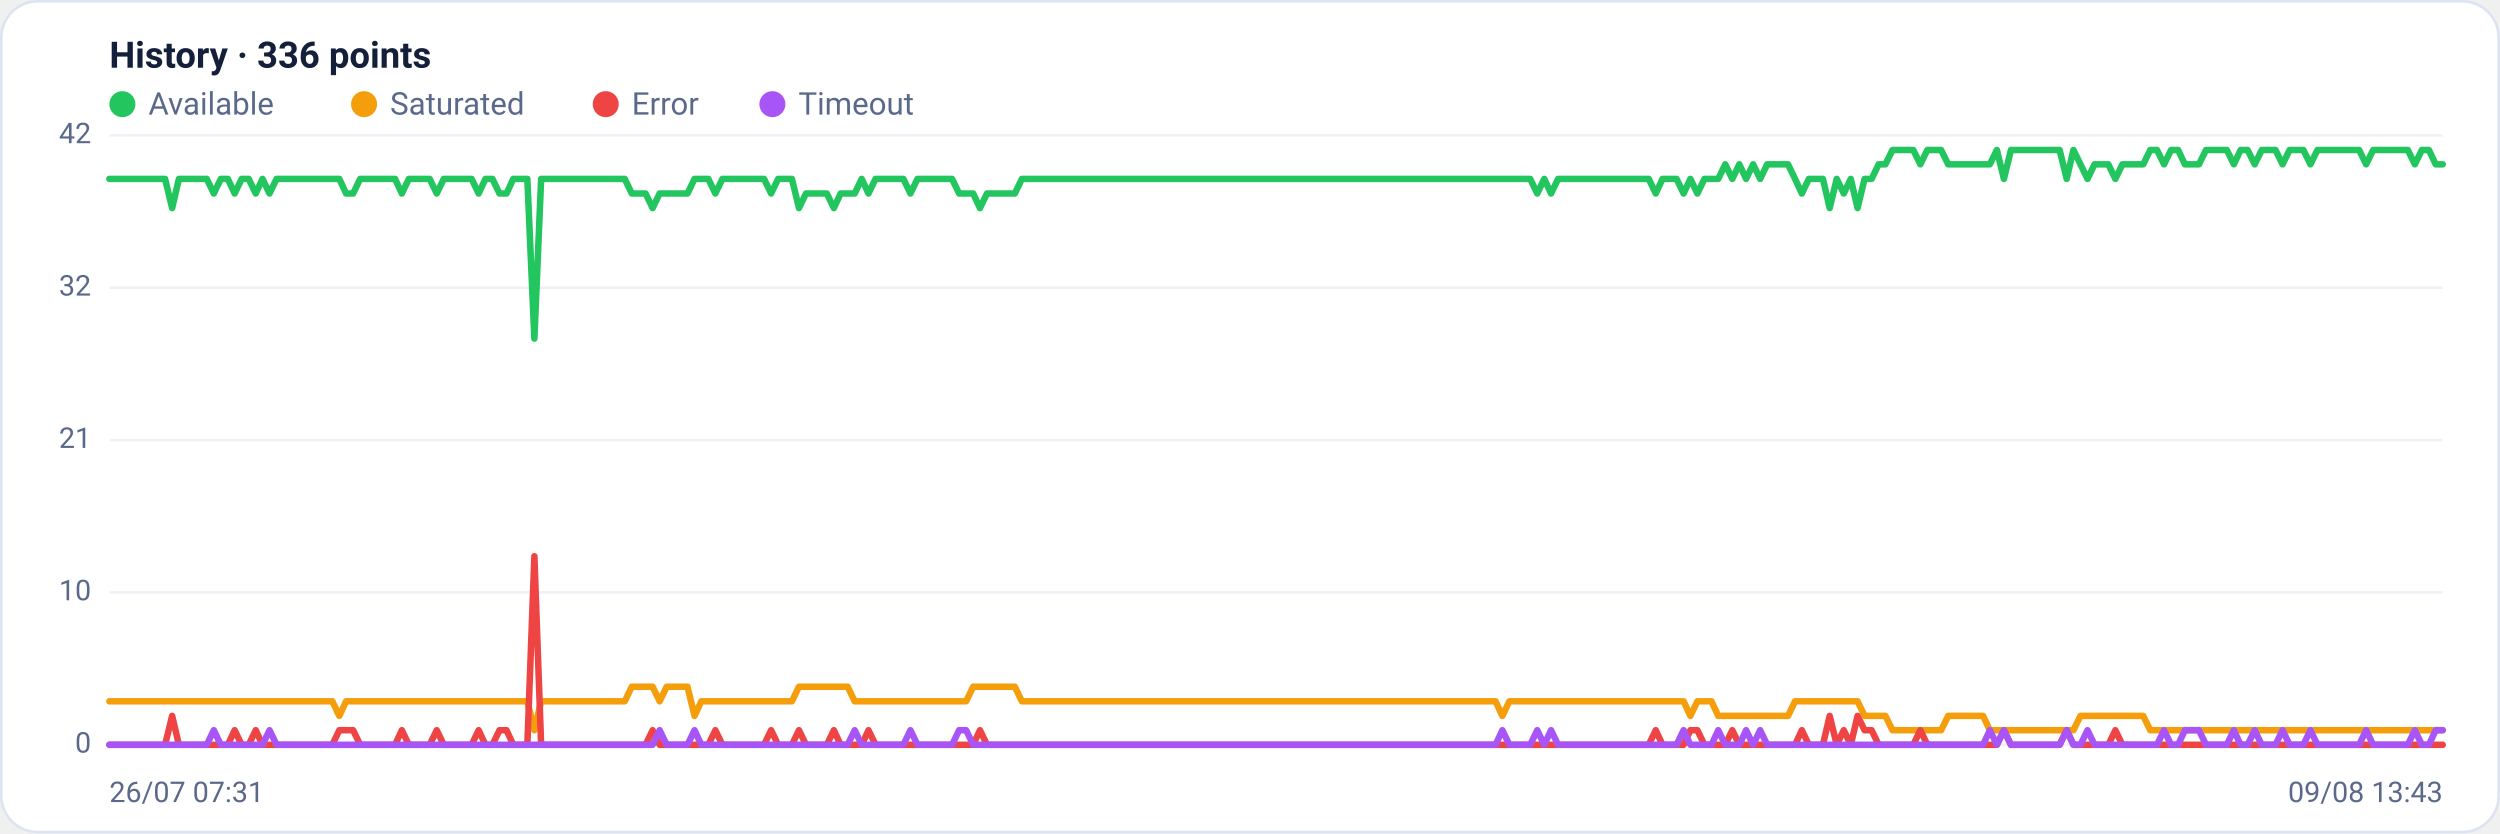
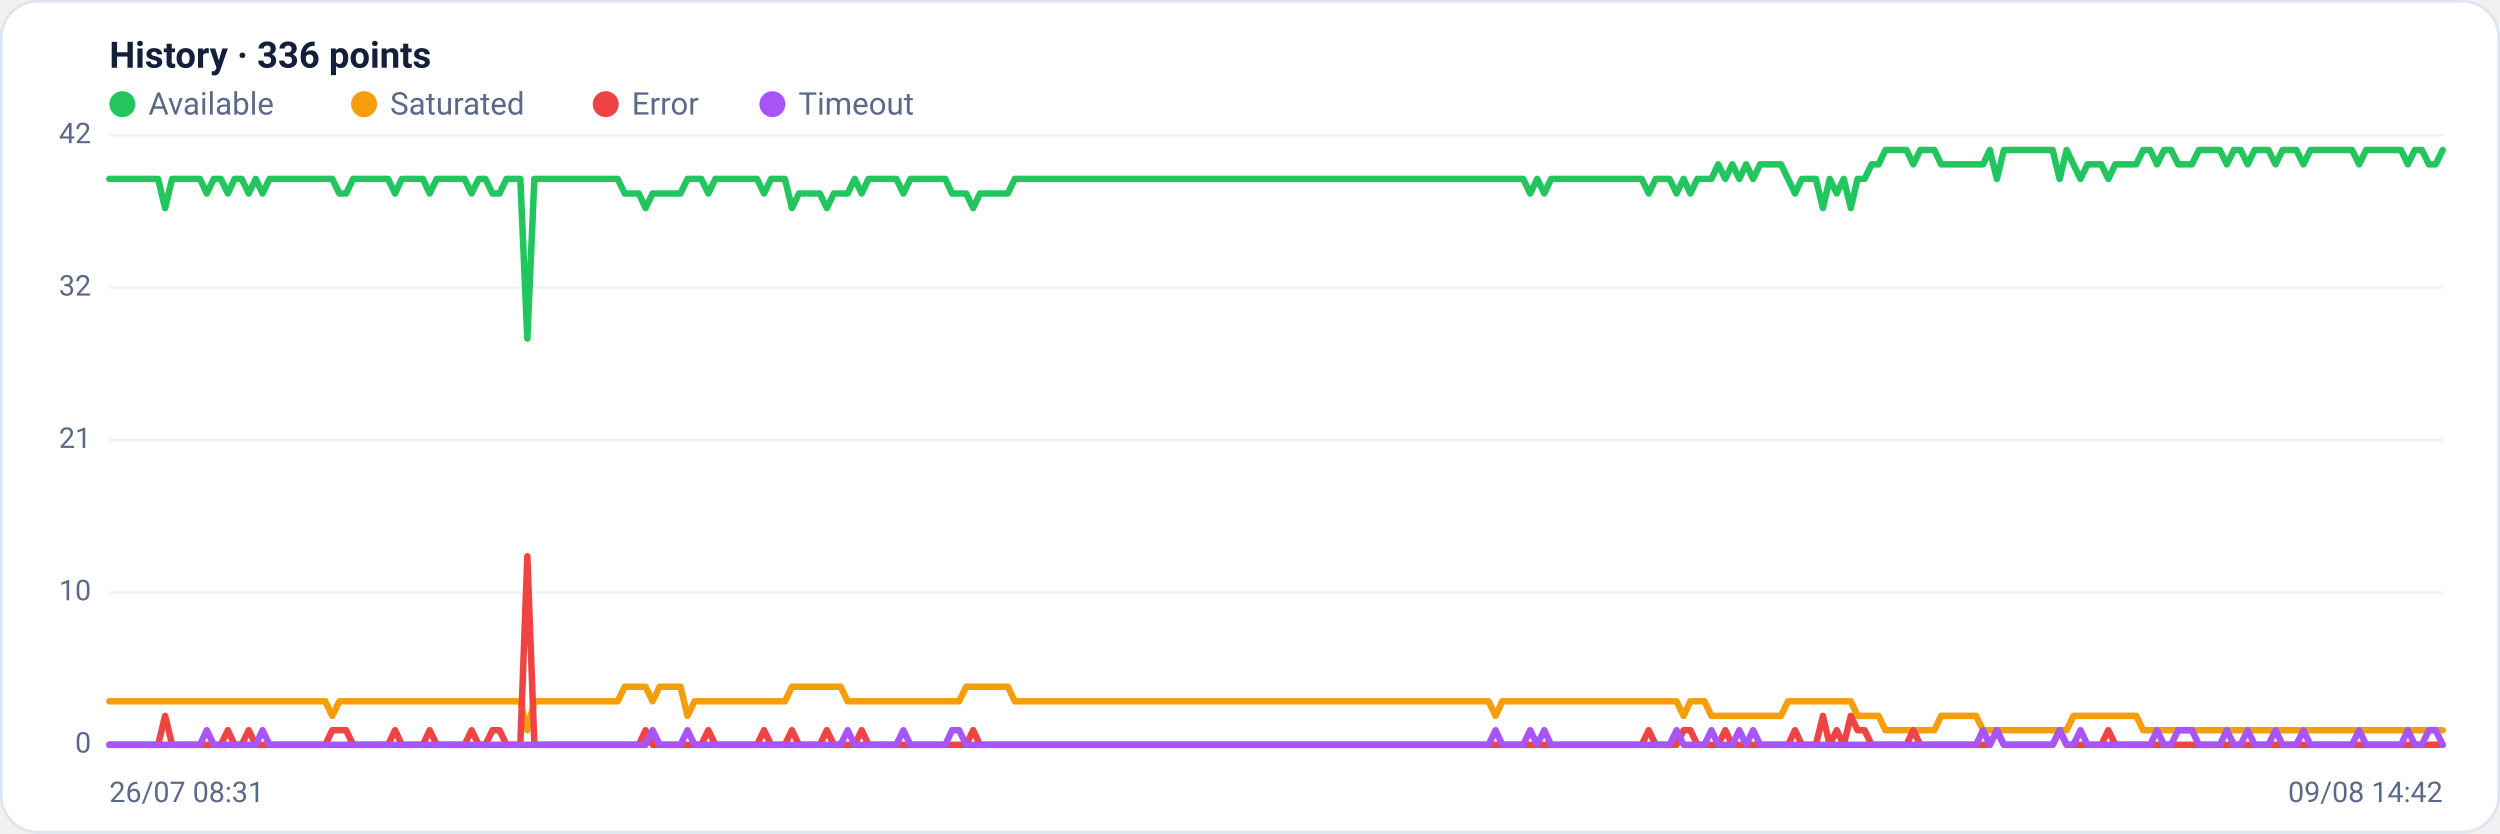
<svg xmlns="http://www.w3.org/2000/svg" viewBox="0 0 960 320" width="960" height="320" font-family="Segoe UI, system-ui, -apple-system, Roboto, Helvetica, Arial, sans-serif" role="img" aria-label="Availability history per region">
  <rect x="0.5" y="0.5" width="959" height="319" rx="14" fill="#ffffff" stroke="#dce3f1" />
  <text x="42" y="26" font-size="14" font-weight="600" fill="#14203a">History · 336 points</text>
  <circle cx="47" cy="40" r="5" fill="#22c55e" />
  <text x="57" y="44" font-size="12" fill="#5a688a">Available</text>
  <circle cx="139.8" cy="40" r="5" fill="#f59e0b" />
  <text x="149.8" y="44" font-size="12" fill="#5a688a">Saturated</text>
  <circle cx="232.6" cy="40" r="5" fill="#ef4444" />
  <text x="242.6" y="44" font-size="12" fill="#5a688a">Error</text>
  <circle cx="296.6" cy="40" r="5" fill="#a855f7" />
  <text x="306.6" y="44" font-size="12" fill="#5a688a">Timeout</text>
  <line x1="42" y1="286.0" x2="938" y2="286.0" stroke="#eef2f7" stroke-width="1" />
  <text x="35" y="289.0" text-anchor="end" font-size="11" fill="#5a688a">0</text>
  <line x1="42" y1="227.5" x2="938" y2="227.5" stroke="#eef2f7" stroke-width="1" />
  <text x="35" y="230.5" text-anchor="end" font-size="11" fill="#5a688a">10</text>
  <line x1="42" y1="169.0" x2="938" y2="169.0" stroke="#eef2f7" stroke-width="1" />
  <text x="35" y="172.0" text-anchor="end" font-size="11" fill="#5a688a">21</text>
  <line x1="42" y1="110.5" x2="938" y2="110.5" stroke="#eef2f7" stroke-width="1" />
  <text x="35" y="113.5" text-anchor="end" font-size="11" fill="#5a688a">32</text>
  <line x1="42" y1="52.0" x2="938" y2="52.0" stroke="#eef2f7" stroke-width="1" />
  <text x="35" y="55.0" text-anchor="end" font-size="11" fill="#5a688a">42</text>
-   <polyline fill="none" stroke="#22c55e" stroke-width="2.5" stroke-linejoin="round" stroke-linecap="round" points="42.0,68.7 44.7,68.7 47.3,68.7 50.0,68.7 52.7,68.7 55.4,68.7 58.0,68.7 60.7,68.7 63.4,68.7 66.1,79.9 68.7,68.7 71.4,68.7 74.1,68.7 76.8,68.7 79.4,68.7 82.1,74.3 84.8,68.7 87.5,68.7 90.1,74.3 92.8,68.7 95.5,68.7 98.2,74.3 100.8,68.7 103.5,74.3 106.2,68.7 108.9,68.7 111.5,68.7 114.2,68.7 116.9,68.7 119.6,68.7 122.2,68.7 124.9,68.7 127.6,68.7 130.3,68.7 132.9,74.3 135.6,74.3 138.3,68.7 141.0,68.7 143.6,68.7 146.3,68.7 149.0,68.7 151.7,68.7 154.3,74.3 157.0,68.7 159.7,68.7 162.4,68.7 165.0,68.7 167.7,74.3 170.4,68.7 173.1,68.7 175.7,68.7 178.4,68.7 181.1,68.7 183.8,74.3 186.4,68.7 189.1,68.7 191.8,74.3 194.5,74.3 197.1,68.7 199.8,68.7 202.5,68.7 205.2,130.0 207.8,68.7 210.5,68.7 213.2,68.7 215.9,68.7 218.5,68.7 221.2,68.7 223.9,68.7 226.5,68.7 229.2,68.7 231.9,68.7 234.6,68.7 237.2,68.7 239.9,68.7 242.6,74.3 245.3,74.3 247.9,74.3 250.6,79.9 253.3,74.3 256.0,74.3 258.6,74.3 261.3,74.3 264.0,74.3 266.7,68.7 269.3,68.7 272.0,68.7 274.7,74.3 277.4,68.7 280.0,68.7 282.7,68.7 285.4,68.7 288.1,68.7 290.7,68.7 293.4,68.7 296.1,74.3 298.8,68.7 301.4,68.7 304.1,68.7 306.8,79.9 309.5,74.3 312.1,74.3 314.8,74.3 317.5,74.3 320.2,79.9 322.8,74.3 325.5,74.3 328.2,74.3 330.9,68.7 333.5,74.3 336.2,68.7 338.9,68.7 341.6,68.7 344.2,68.7 346.9,68.7 349.6,74.3 352.3,68.7 354.9,68.7 357.6,68.7 360.3,68.7 363.0,68.7 365.6,68.7 368.3,74.3 371.0,74.3 373.7,74.3 376.3,79.9 379.0,74.3 381.7,74.3 384.4,74.3 387.0,74.3 389.7,74.3 392.4,68.7 395.1,68.7 397.7,68.7 400.4,68.7 403.1,68.7 405.7,68.7 408.4,68.7 411.1,68.7 413.8,68.7 416.4,68.7 419.1,68.7 421.8,68.7 424.5,68.7 427.1,68.7 429.8,68.7 432.5,68.7 435.2,68.7 437.8,68.7 440.5,68.7 443.2,68.7 445.9,68.7 448.5,68.7 451.2,68.7 453.9,68.7 456.6,68.7 459.2,68.7 461.9,68.7 464.6,68.7 467.3,68.7 469.9,68.7 472.6,68.7 475.3,68.7 478.0,68.7 480.6,68.7 483.3,68.7 486.0,68.7 488.7,68.7 491.3,68.7 494.0,68.7 496.7,68.7 499.4,68.7 502.0,68.7 504.7,68.7 507.4,68.7 510.1,68.7 512.7,68.7 515.4,68.7 518.1,68.7 520.8,68.7 523.4,68.7 526.1,68.7 528.8,68.7 531.5,68.7 534.1,68.7 536.8,68.7 539.5,68.7 542.2,68.7 544.8,68.7 547.5,68.7 550.2,68.7 552.9,68.7 555.5,68.7 558.2,68.7 560.9,68.7 563.6,68.7 566.2,68.7 568.9,68.7 571.6,68.7 574.3,68.7 576.9,68.7 579.6,68.7 582.3,68.7 584.9,68.7 587.6,68.7 590.3,74.3 593.0,68.7 595.6,74.3 598.3,68.7 601.0,68.7 603.7,68.7 606.3,68.7 609.0,68.7 611.7,68.7 614.4,68.7 617.0,68.7 619.7,68.7 622.4,68.7 625.1,68.7 627.7,68.7 630.4,68.7 633.1,68.7 635.8,74.3 638.4,68.7 641.1,68.7 643.8,68.7 646.5,74.3 649.1,68.7 651.8,74.3 654.5,68.7 657.2,68.7 659.8,68.7 662.5,63.1 665.2,68.7 667.9,63.1 670.5,68.7 673.2,63.1 675.9,68.7 678.6,63.1 681.2,63.1 683.9,63.1 686.6,63.1 689.3,68.7 691.9,74.3 694.6,68.7 697.3,68.7 700.0,68.7 702.6,79.9 705.3,68.7 708.0,74.3 710.7,68.7 713.3,79.9 716.0,68.7 718.7,68.7 721.4,63.1 724.0,63.1 726.7,57.6 729.4,57.6 732.1,57.6 734.7,57.6 737.4,63.1 740.1,57.6 742.8,57.6 745.4,57.6 748.1,63.1 750.8,63.1 753.5,63.1 756.1,63.1 758.8,63.1 761.5,63.1 764.1,63.1 766.8,57.6 769.5,68.7 772.2,57.6 774.8,57.6 777.5,57.6 780.2,57.6 782.9,57.6 785.5,57.6 788.2,57.6 790.9,57.6 793.6,68.7 796.2,57.6 798.9,63.1 801.6,68.7 804.3,63.1 806.9,63.1 809.6,63.1 812.3,68.7 815.0,63.1 817.6,63.1 820.3,63.1 823.0,63.1 825.7,57.6 828.3,57.6 831.0,63.1 833.7,57.6 836.4,57.6 839.0,63.1 841.7,63.1 844.4,63.1 847.1,57.6 849.7,57.6 852.4,57.6 855.1,57.6 857.8,63.1 860.4,57.6 863.1,57.6 865.8,63.1 868.5,57.6 871.1,57.6 873.8,57.6 876.5,63.1 879.2,57.6 881.8,57.6 884.5,57.6 887.2,63.1 889.9,57.6 892.5,57.6 895.2,57.6 897.9,57.6 900.6,57.6 903.2,57.6 905.9,57.6 908.6,63.1 911.3,57.6 913.9,57.6 916.6,57.6 919.3,57.6 922.0,57.6 924.6,57.6 927.3,63.1 930.0,57.6 932.7,57.6 935.3,63.1 938.0,63.1" />
-   <polyline fill="none" stroke="#f59e0b" stroke-width="2.5" stroke-linejoin="round" stroke-linecap="round" points="42.0,269.3 44.7,269.3 47.3,269.3 50.0,269.3 52.7,269.3 55.4,269.3 58.0,269.3 60.7,269.3 63.4,269.3 66.1,269.3 68.7,269.3 71.4,269.3 74.1,269.3 76.8,269.3 79.4,269.3 82.1,269.3 84.8,269.3 87.5,269.3 90.1,269.3 92.8,269.3 95.5,269.3 98.2,269.3 100.8,269.3 103.5,269.3 106.2,269.3 108.9,269.3 111.5,269.3 114.2,269.3 116.9,269.3 119.6,269.3 122.2,269.3 124.9,269.3 127.6,269.3 130.3,274.9 132.9,269.3 135.6,269.3 138.3,269.3 141.0,269.3 143.6,269.3 146.3,269.3 149.0,269.3 151.7,269.3 154.3,269.3 157.0,269.3 159.7,269.3 162.4,269.3 165.0,269.3 167.7,269.3 170.4,269.3 173.1,269.3 175.7,269.3 178.4,269.3 181.1,269.3 183.8,269.3 186.4,269.3 189.1,269.3 191.8,269.3 194.5,269.3 197.1,269.3 199.8,269.3 202.5,269.3 205.2,280.4 207.8,269.3 210.5,269.3 213.2,269.3 215.9,269.3 218.5,269.3 221.2,269.3 223.9,269.3 226.5,269.3 229.2,269.3 231.9,269.3 234.6,269.3 237.2,269.3 239.9,269.3 242.6,263.7 245.3,263.7 247.9,263.7 250.6,263.7 253.3,269.3 256.0,263.7 258.6,263.7 261.3,263.7 264.0,263.7 266.7,274.9 269.3,269.3 272.0,269.3 274.7,269.3 277.4,269.3 280.0,269.3 282.7,269.3 285.4,269.3 288.1,269.3 290.7,269.3 293.4,269.3 296.1,269.3 298.8,269.3 301.4,269.3 304.1,269.3 306.8,263.7 309.5,263.7 312.1,263.7 314.8,263.7 317.5,263.7 320.2,263.7 322.8,263.7 325.5,263.7 328.2,269.3 330.9,269.3 333.5,269.3 336.2,269.3 338.9,269.3 341.6,269.3 344.2,269.3 346.9,269.3 349.6,269.3 352.3,269.3 354.9,269.3 357.6,269.3 360.3,269.3 363.0,269.3 365.6,269.3 368.3,269.3 371.0,269.3 373.7,263.7 376.3,263.7 379.0,263.7 381.7,263.7 384.4,263.7 387.0,263.7 389.7,263.7 392.4,269.3 395.1,269.3 397.7,269.3 400.4,269.3 403.1,269.3 405.7,269.3 408.4,269.3 411.1,269.3 413.8,269.3 416.4,269.3 419.1,269.3 421.8,269.3 424.5,269.3 427.1,269.3 429.8,269.3 432.5,269.3 435.2,269.3 437.8,269.3 440.5,269.3 443.2,269.3 445.9,269.3 448.5,269.3 451.2,269.3 453.9,269.3 456.6,269.3 459.2,269.3 461.9,269.3 464.6,269.3 467.3,269.3 469.9,269.3 472.6,269.3 475.3,269.3 478.0,269.3 480.6,269.3 483.3,269.3 486.0,269.3 488.7,269.3 491.3,269.3 494.0,269.3 496.7,269.3 499.4,269.3 502.0,269.3 504.7,269.3 507.4,269.3 510.1,269.3 512.7,269.3 515.4,269.3 518.1,269.3 520.8,269.3 523.4,269.3 526.1,269.3 528.8,269.3 531.5,269.3 534.1,269.3 536.8,269.3 539.5,269.3 542.2,269.3 544.8,269.3 547.5,269.3 550.2,269.3 552.9,269.3 555.5,269.3 558.2,269.3 560.9,269.3 563.6,269.3 566.2,269.3 568.9,269.3 571.6,269.3 574.3,269.3 576.9,274.9 579.6,269.3 582.3,269.3 584.9,269.3 587.6,269.3 590.3,269.3 593.0,269.3 595.6,269.3 598.3,269.3 601.0,269.3 603.7,269.3 606.3,269.3 609.0,269.3 611.7,269.3 614.4,269.3 617.0,269.3 619.7,269.3 622.4,269.3 625.1,269.3 627.7,269.3 630.4,269.3 633.1,269.3 635.8,269.3 638.4,269.3 641.1,269.3 643.8,269.3 646.5,269.3 649.1,274.9 651.8,269.3 654.5,269.3 657.2,269.3 659.8,274.9 662.5,274.9 665.2,274.9 667.9,274.9 670.5,274.9 673.2,274.9 675.9,274.9 678.6,274.9 681.2,274.9 683.9,274.9 686.6,274.9 689.3,269.3 691.9,269.3 694.6,269.3 697.3,269.3 700.0,269.3 702.6,269.3 705.3,269.3 708.0,269.3 710.7,269.3 713.3,269.3 716.0,274.9 718.7,274.9 721.4,274.9 724.0,274.9 726.7,280.4 729.4,280.4 732.1,280.4 734.7,280.4 737.4,280.4 740.1,280.4 742.8,280.4 745.4,280.4 748.1,274.9 750.8,274.9 753.5,274.9 756.1,274.9 758.8,274.9 761.5,274.9 764.1,280.4 766.8,280.4 769.5,280.4 772.2,280.4 774.8,280.4 777.5,280.4 780.2,280.4 782.9,280.4 785.5,280.4 788.2,280.4 790.9,280.4 793.6,280.4 796.2,280.4 798.9,274.9 801.6,274.9 804.3,274.9 806.9,274.9 809.6,274.9 812.3,274.9 815.0,274.9 817.6,274.9 820.3,274.9 823.0,274.9 825.7,280.4 828.3,280.4 831.0,280.4 833.7,280.4 836.4,280.4 839.0,280.4 841.7,280.4 844.4,280.4 847.1,280.4 849.7,280.4 852.4,280.4 855.1,280.4 857.8,280.4 860.4,280.4 863.1,280.4 865.8,280.4 868.5,280.4 871.1,280.4 873.8,280.4 876.5,280.4 879.2,280.4 881.8,280.4 884.5,280.4 887.2,280.4 889.9,280.4 892.5,280.4 895.2,280.4 897.9,280.4 900.6,280.4 903.2,280.4 905.9,280.4 908.6,280.4 911.3,280.4 913.9,280.4 916.6,280.4 919.3,280.4 922.0,280.4 924.6,280.4 927.3,280.4 930.0,280.4 932.7,280.4 935.3,280.4 938.0,280.4" />
-   <polyline fill="none" stroke="#ef4444" stroke-width="2.5" stroke-linejoin="round" stroke-linecap="round" points="42.0,286.0 44.7,286.0 47.3,286.0 50.0,286.0 52.7,286.0 55.4,286.0 58.0,286.0 60.7,286.0 63.4,286.0 66.1,274.9 68.7,286.0 71.4,286.0 74.1,286.0 76.8,286.0 79.4,286.0 82.1,286.0 84.8,286.0 87.5,286.0 90.1,280.4 92.8,286.0 95.5,286.0 98.2,280.4 100.8,286.0 103.5,286.0 106.2,286.0 108.9,286.0 111.5,286.0 114.2,286.0 116.9,286.0 119.6,286.0 122.2,286.0 124.9,286.0 127.6,286.0 130.3,280.4 132.9,280.4 135.6,280.4 138.3,286.0 141.0,286.0 143.6,286.0 146.3,286.0 149.0,286.0 151.7,286.0 154.3,280.4 157.0,286.0 159.7,286.0 162.4,286.0 165.0,286.0 167.7,280.4 170.4,286.0 173.1,286.0 175.7,286.0 178.4,286.0 181.1,286.0 183.8,280.4 186.4,286.0 189.1,286.0 191.8,280.4 194.5,280.4 197.1,286.0 199.8,286.0 202.5,286.0 205.2,213.6 207.8,286.0 210.5,286.0 213.2,286.0 215.9,286.0 218.5,286.0 221.2,286.0 223.9,286.0 226.5,286.0 229.2,286.0 231.9,286.0 234.6,286.0 237.2,286.0 239.9,286.0 242.6,286.0 245.3,286.0 247.9,286.0 250.6,280.4 253.3,286.0 256.0,286.0 258.6,286.0 261.3,286.0 264.0,286.0 266.7,286.0 269.3,286.0 272.0,286.0 274.7,280.4 277.4,286.0 280.0,286.0 282.7,286.0 285.4,286.0 288.1,286.0 290.7,286.0 293.4,286.0 296.1,280.4 298.8,286.0 301.4,286.0 304.1,286.0 306.8,280.4 309.5,286.0 312.1,286.0 314.8,286.0 317.5,286.0 320.2,280.4 322.8,286.0 325.5,286.0 328.2,286.0 330.9,286.0 333.5,280.4 336.2,286.0 338.9,286.0 341.6,286.0 344.2,286.0 346.9,286.0 349.6,286.0 352.3,286.0 354.9,286.0 357.6,286.0 360.3,286.0 363.0,286.0 365.6,286.0 368.3,286.0 371.0,286.0 373.7,286.0 376.3,280.4 379.0,286.0 381.7,286.0 384.4,286.0 387.0,286.0 389.7,286.0 392.4,286.0 395.1,286.0 397.7,286.0 400.4,286.0 403.1,286.0 405.7,286.0 408.4,286.0 411.1,286.0 413.8,286.0 416.4,286.0 419.1,286.0 421.8,286.0 424.5,286.0 427.1,286.0 429.8,286.0 432.5,286.0 435.2,286.0 437.8,286.0 440.5,286.0 443.2,286.0 445.9,286.0 448.5,286.0 451.2,286.0 453.9,286.0 456.6,286.0 459.2,286.0 461.9,286.0 464.6,286.0 467.3,286.0 469.9,286.0 472.6,286.0 475.3,286.0 478.0,286.0 480.6,286.0 483.3,286.0 486.0,286.0 488.7,286.0 491.3,286.0 494.0,286.0 496.7,286.0 499.4,286.0 502.0,286.0 504.7,286.0 507.4,286.0 510.1,286.0 512.7,286.0 515.4,286.0 518.1,286.0 520.8,286.0 523.4,286.0 526.1,286.0 528.8,286.0 531.5,286.0 534.1,286.0 536.8,286.0 539.5,286.0 542.2,286.0 544.8,286.0 547.5,286.0 550.2,286.0 552.9,286.0 555.5,286.0 558.2,286.0 560.9,286.0 563.6,286.0 566.2,286.0 568.9,286.0 571.6,286.0 574.3,286.0 576.9,286.0 579.6,286.0 582.3,286.0 584.9,286.0 587.6,286.0 590.3,286.0 593.0,286.0 595.6,286.0 598.3,286.0 601.0,286.0 603.7,286.0 606.3,286.0 609.0,286.0 611.7,286.0 614.4,286.0 617.0,286.0 619.7,286.0 622.4,286.0 625.1,286.0 627.7,286.0 630.4,286.0 633.1,286.0 635.8,280.4 638.4,286.0 641.1,286.0 643.8,286.0 646.5,286.0 649.1,280.4 651.8,280.4 654.5,286.0 657.2,286.0 659.8,286.0 662.5,286.0 665.2,280.4 667.9,286.0 670.5,286.0 673.2,286.0 675.9,286.0 678.6,286.0 681.2,286.0 683.9,286.0 686.6,286.0 689.3,286.0 691.9,280.4 694.6,286.0 697.3,286.0 700.0,286.0 702.6,274.9 705.3,286.0 708.0,280.4 710.7,286.0 713.3,274.9 716.0,280.4 718.7,280.4 721.4,286.0 724.0,286.0 726.7,286.0 729.4,286.0 732.1,286.0 734.7,286.0 737.4,280.4 740.1,286.0 742.8,286.0 745.4,286.0 748.1,286.0 750.8,286.0 753.5,286.0 756.1,286.0 758.8,286.0 761.5,286.0 764.1,286.0 766.8,286.0 769.5,280.4 772.2,286.0 774.8,286.0 777.5,286.0 780.2,286.0 782.9,286.0 785.5,286.0 788.2,286.0 790.9,286.0 793.6,280.4 796.2,286.0 798.9,286.0 801.6,286.0 804.3,286.0 806.9,286.0 809.6,286.0 812.3,280.4 815.0,286.0 817.6,286.0 820.3,286.0 823.0,286.0 825.7,286.0 828.3,286.0 831.0,286.0 833.7,286.0 836.4,286.0 839.0,286.0 841.7,286.0 844.4,286.0 847.1,286.0 849.7,286.0 852.4,286.0 855.1,286.0 857.8,286.0 860.4,286.0 863.1,286.0 865.8,286.0 868.5,286.0 871.1,286.0 873.8,286.0 876.5,286.0 879.2,286.0 881.8,286.0 884.5,286.0 887.2,286.0 889.9,286.0 892.5,286.0 895.2,286.0 897.9,286.0 900.6,286.0 903.2,286.0 905.9,286.0 908.6,286.0 911.3,286.0 913.9,286.0 916.6,286.0 919.3,286.0 922.0,286.0 924.6,286.0 927.3,286.0 930.0,286.0 932.7,286.0 935.3,286.0 938.0,286.0" />
-   <polyline fill="none" stroke="#a855f7" stroke-width="2.5" stroke-linejoin="round" stroke-linecap="round" points="42.0,286.0 44.7,286.0 47.3,286.0 50.0,286.0 52.7,286.0 55.4,286.0 58.0,286.0 60.7,286.0 63.4,286.0 66.1,286.0 68.7,286.0 71.4,286.0 74.1,286.0 76.8,286.0 79.4,286.0 82.1,280.4 84.8,286.0 87.5,286.0 90.1,286.0 92.8,286.0 95.5,286.0 98.2,286.0 100.8,286.0 103.5,280.4 106.2,286.0 108.9,286.0 111.5,286.0 114.2,286.0 116.9,286.0 119.6,286.0 122.2,286.0 124.9,286.0 127.6,286.0 130.3,286.0 132.9,286.0 135.6,286.0 138.3,286.0 141.0,286.0 143.6,286.0 146.3,286.0 149.0,286.0 151.7,286.0 154.3,286.0 157.0,286.0 159.7,286.0 162.4,286.0 165.0,286.0 167.7,286.0 170.4,286.0 173.1,286.0 175.7,286.0 178.4,286.0 181.1,286.0 183.8,286.0 186.4,286.0 189.1,286.0 191.8,286.0 194.5,286.0 197.1,286.0 199.8,286.0 202.5,286.0 205.2,286.0 207.8,286.0 210.5,286.0 213.2,286.0 215.9,286.0 218.5,286.0 221.2,286.0 223.9,286.0 226.5,286.0 229.2,286.0 231.9,286.0 234.6,286.0 237.2,286.0 239.9,286.0 242.6,286.0 245.3,286.0 247.9,286.0 250.6,286.0 253.3,280.4 256.0,286.0 258.6,286.0 261.3,286.0 264.0,286.0 266.7,280.4 269.3,286.0 272.0,286.0 274.7,286.0 277.4,286.0 280.0,286.0 282.7,286.0 285.4,286.0 288.1,286.0 290.7,286.0 293.4,286.0 296.1,286.0 298.8,286.0 301.4,286.0 304.1,286.0 306.8,286.0 309.5,286.0 312.1,286.0 314.8,286.0 317.5,286.0 320.2,286.0 322.8,286.0 325.5,286.0 328.2,280.4 330.9,286.0 333.5,286.0 336.2,286.0 338.9,286.0 341.6,286.0 344.2,286.0 346.9,286.0 349.6,280.4 352.3,286.0 354.9,286.0 357.6,286.0 360.3,286.0 363.0,286.0 365.6,286.0 368.3,280.4 371.0,280.4 373.7,286.0 376.3,286.0 379.0,286.0 381.7,286.0 384.4,286.0 387.0,286.0 389.7,286.0 392.4,286.0 395.1,286.0 397.7,286.0 400.4,286.0 403.1,286.0 405.7,286.0 408.4,286.0 411.1,286.0 413.8,286.0 416.4,286.0 419.1,286.0 421.8,286.0 424.5,286.0 427.1,286.0 429.8,286.0 432.5,286.0 435.2,286.0 437.8,286.0 440.5,286.0 443.2,286.0 445.9,286.0 448.5,286.0 451.2,286.0 453.9,286.0 456.6,286.0 459.2,286.0 461.9,286.0 464.6,286.0 467.3,286.0 469.9,286.0 472.6,286.0 475.3,286.0 478.0,286.0 480.6,286.0 483.3,286.0 486.0,286.0 488.7,286.0 491.3,286.0 494.0,286.0 496.7,286.0 499.4,286.0 502.0,286.0 504.7,286.0 507.4,286.0 510.1,286.0 512.7,286.0 515.4,286.0 518.1,286.0 520.8,286.0 523.4,286.0 526.1,286.0 528.8,286.0 531.5,286.0 534.1,286.0 536.8,286.0 539.5,286.0 542.2,286.0 544.8,286.0 547.5,286.0 550.2,286.0 552.9,286.0 555.5,286.0 558.2,286.0 560.9,286.0 563.6,286.0 566.2,286.0 568.9,286.0 571.6,286.0 574.3,286.0 576.9,280.4 579.6,286.0 582.3,286.0 584.9,286.0 587.6,286.0 590.3,280.4 593.0,286.0 595.6,280.4 598.3,286.0 601.0,286.0 603.7,286.0 606.3,286.0 609.0,286.0 611.7,286.0 614.4,286.0 617.0,286.0 619.7,286.0 622.4,286.0 625.1,286.0 627.7,286.0 630.4,286.0 633.1,286.0 635.8,286.0 638.4,286.0 641.1,286.0 643.8,286.0 646.5,280.4 649.1,286.0 651.8,286.0 654.5,286.0 657.2,286.0 659.8,280.4 662.5,286.0 665.2,286.0 667.9,286.0 670.5,280.4 673.2,286.0 675.9,280.4 678.6,286.0 681.2,286.0 683.9,286.0 686.6,286.0 689.3,286.0 691.9,286.0 694.6,286.0 697.3,286.0 700.0,286.0 702.6,286.0 705.3,286.0 708.0,286.0 710.7,286.0 713.3,286.0 716.0,286.0 718.7,286.0 721.4,286.0 724.0,286.0 726.7,286.0 729.4,286.0 732.1,286.0 734.7,286.0 737.4,286.0 740.1,286.0 742.8,286.0 745.4,286.0 748.1,286.0 750.8,286.0 753.5,286.0 756.1,286.0 758.8,286.0 761.5,286.0 764.1,280.4 766.8,286.0 769.5,280.4 772.2,286.0 774.8,286.0 777.5,286.0 780.2,286.0 782.9,286.0 785.5,286.0 788.2,286.0 790.9,286.0 793.6,280.4 796.2,286.0 798.9,286.0 801.6,280.4 804.3,286.0 806.9,286.0 809.6,286.0 812.3,286.0 815.0,286.0 817.6,286.0 820.3,286.0 823.0,286.0 825.7,286.0 828.3,286.0 831.0,280.4 833.7,286.0 836.4,286.0 839.0,280.4 841.7,280.4 844.4,280.4 847.1,286.0 849.7,286.0 852.4,286.0 855.1,286.0 857.8,280.4 860.4,286.0 863.1,286.0 865.8,280.4 868.5,286.0 871.1,286.0 873.8,286.0 876.5,280.4 879.2,286.0 881.8,286.0 884.5,286.0 887.2,280.4 889.9,286.0 892.5,286.0 895.2,286.0 897.9,286.0 900.6,286.0 903.2,286.0 905.9,286.0 908.6,280.4 911.3,286.0 913.9,286.0 916.6,286.0 919.3,286.0 922.0,286.0 924.6,286.0 927.3,280.4 930.0,286.0 932.7,286.0 935.3,280.4 938.0,280.4" />
-   <text x="42" y="308" font-size="11" fill="#5a688a">26/07 07:31</text>
-   <text x="938" y="308" text-anchor="end" font-size="11" fill="#5a688a">09/08 13:43</text>
+   <polyline fill="none" stroke="#22c55e" stroke-width="2.5" stroke-linejoin="round" stroke-linecap="round" points="42.0,68.7 44.7,68.7 47.3,68.7 50.0,68.7 52.7,68.7 55.4,68.7 58.0,68.7 60.7,68.7 63.4,79.9 66.1,68.7 68.7,68.7 71.4,68.7 74.1,68.7 76.8,68.7 79.4,74.3 82.1,68.7 84.8,68.7 87.5,74.3 90.1,68.7 92.8,68.7 95.5,74.3 98.2,68.7 100.8,74.3 103.5,68.7 106.2,68.7 108.9,68.7 111.5,68.7 114.2,68.7 116.9,68.7 119.6,68.7 122.2,68.7 124.9,68.7 127.6,68.7 130.3,74.3 132.9,74.3 135.6,68.7 138.3,68.7 141.0,68.7 143.6,68.7 146.3,68.7 149.0,68.7 151.7,74.3 154.3,68.7 157.0,68.7 159.7,68.7 162.4,68.7 165.0,74.3 167.7,68.7 170.4,68.7 173.1,68.7 175.7,68.7 178.4,68.7 181.1,74.3 183.8,68.7 186.4,68.7 189.1,74.3 191.8,74.3 194.5,68.7 197.1,68.7 199.8,68.7 202.5,130.0 205.2,68.7 207.8,68.7 210.5,68.7 213.2,68.7 215.9,68.7 218.5,68.7 221.2,68.7 223.9,68.7 226.5,68.7 229.2,68.7 231.9,68.7 234.6,68.7 237.2,68.7 239.9,74.3 242.6,74.3 245.3,74.3 247.9,79.9 250.6,74.3 253.3,74.3 256.0,74.3 258.6,74.3 261.3,74.3 264.0,68.7 266.7,68.7 269.3,68.7 272.0,74.3 274.7,68.7 277.4,68.7 280.0,68.7 282.7,68.7 285.4,68.7 288.1,68.7 290.7,68.7 293.4,74.3 296.1,68.7 298.8,68.7 301.4,68.7 304.1,79.9 306.8,74.3 309.5,74.3 312.1,74.3 314.8,74.3 317.5,79.9 320.2,74.3 322.8,74.3 325.5,74.3 328.2,68.7 330.9,74.3 333.5,68.7 336.2,68.7 338.9,68.7 341.6,68.7 344.2,68.7 346.9,74.3 349.6,68.7 352.3,68.7 354.9,68.7 357.6,68.7 360.3,68.7 363.0,68.7 365.6,74.3 368.3,74.3 371.0,74.3 373.7,79.9 376.3,74.3 379.0,74.3 381.7,74.3 384.4,74.3 387.0,74.3 389.7,68.7 392.4,68.7 395.1,68.7 397.7,68.7 400.4,68.7 403.1,68.7 405.7,68.7 408.4,68.7 411.1,68.7 413.8,68.7 416.4,68.7 419.1,68.7 421.8,68.7 424.5,68.7 427.1,68.7 429.8,68.7 432.5,68.7 435.2,68.7 437.8,68.7 440.5,68.7 443.2,68.7 445.9,68.7 448.5,68.7 451.2,68.7 453.9,68.7 456.6,68.7 459.2,68.7 461.9,68.7 464.6,68.7 467.3,68.7 469.9,68.7 472.6,68.7 475.3,68.7 478.0,68.7 480.6,68.7 483.3,68.7 486.0,68.7 488.7,68.7 491.3,68.7 494.0,68.7 496.7,68.7 499.4,68.7 502.0,68.7 504.7,68.7 507.4,68.7 510.1,68.7 512.7,68.7 515.4,68.7 518.1,68.7 520.8,68.7 523.4,68.7 526.1,68.7 528.8,68.7 531.5,68.7 534.1,68.7 536.8,68.7 539.5,68.7 542.2,68.7 544.8,68.7 547.5,68.7 550.2,68.7 552.9,68.7 555.5,68.7 558.2,68.7 560.9,68.7 563.6,68.7 566.2,68.7 568.9,68.7 571.6,68.7 574.3,68.7 576.9,68.7 579.6,68.7 582.3,68.7 584.9,68.7 587.6,74.3 590.3,68.7 593.0,74.3 595.6,68.7 598.3,68.7 601.0,68.7 603.7,68.7 606.3,68.7 609.0,68.7 611.7,68.7 614.4,68.7 617.0,68.7 619.7,68.7 622.4,68.7 625.1,68.7 627.7,68.7 630.4,68.7 633.1,74.3 635.8,68.7 638.4,68.7 641.1,68.7 643.8,74.3 646.5,68.7 649.1,74.3 651.8,68.7 654.5,68.7 657.2,68.7 659.8,63.1 662.5,68.7 665.2,63.1 667.9,68.7 670.5,63.1 673.2,68.7 675.9,63.1 678.6,63.1 681.2,63.1 683.9,63.1 686.6,68.7 689.3,74.3 691.9,68.7 694.6,68.7 697.3,68.7 700.0,79.9 702.6,68.7 705.3,74.3 708.0,68.7 710.7,79.9 713.3,68.7 716.0,68.7 718.7,63.1 721.4,63.1 724.0,57.6 726.7,57.6 729.4,57.6 732.1,57.6 734.7,63.1 737.4,57.6 740.1,57.6 742.8,57.6 745.4,63.1 748.1,63.1 750.8,63.1 753.5,63.1 756.1,63.1 758.8,63.1 761.5,63.1 764.1,57.6 766.8,68.7 769.5,57.6 772.2,57.6 774.8,57.6 777.5,57.6 780.2,57.6 782.9,57.6 785.5,57.6 788.2,57.6 790.9,68.7 793.6,57.6 796.2,63.1 798.9,68.7 801.6,63.1 804.3,63.1 806.9,63.1 809.6,68.7 812.3,63.1 815.0,63.1 817.6,63.1 820.3,63.1 823.0,57.6 825.7,57.6 828.3,63.1 831.0,57.6 833.7,57.6 836.4,63.1 839.0,63.1 841.7,63.1 844.4,57.6 847.1,57.6 849.7,57.6 852.4,57.6 855.1,63.1 857.8,57.6 860.4,57.6 863.1,63.1 865.8,57.6 868.5,57.6 871.1,57.6 873.8,63.1 876.5,57.6 879.2,57.6 881.8,57.6 884.5,63.1 887.2,57.6 889.9,57.6 892.5,57.6 895.2,57.6 897.9,57.6 900.6,57.6 903.2,57.6 905.9,63.1 908.6,57.6 911.3,57.6 913.9,57.6 916.6,57.6 919.3,57.6 922.0,57.6 924.6,63.1 927.3,57.6 930.0,57.6 932.7,63.1 935.3,63.1 938.0,57.6" />
+   <polyline fill="none" stroke="#f59e0b" stroke-width="2.5" stroke-linejoin="round" stroke-linecap="round" points="42.0,269.3 44.7,269.3 47.3,269.3 50.0,269.3 52.7,269.3 55.4,269.3 58.0,269.3 60.7,269.3 63.4,269.3 66.1,269.3 68.7,269.3 71.4,269.3 74.1,269.3 76.8,269.3 79.4,269.3 82.1,269.3 84.8,269.3 87.5,269.3 90.1,269.3 92.8,269.3 95.5,269.3 98.2,269.3 100.8,269.3 103.5,269.3 106.2,269.3 108.9,269.3 111.5,269.3 114.2,269.3 116.9,269.3 119.6,269.3 122.2,269.3 124.9,269.3 127.6,274.9 130.3,269.3 132.9,269.3 135.6,269.3 138.3,269.3 141.0,269.3 143.6,269.3 146.3,269.3 149.0,269.3 151.7,269.3 154.3,269.3 157.0,269.3 159.7,269.3 162.4,269.3 165.0,269.3 167.7,269.3 170.4,269.3 173.1,269.3 175.7,269.3 178.4,269.3 181.1,269.3 183.8,269.3 186.4,269.3 189.1,269.3 191.8,269.3 194.5,269.3 197.1,269.3 199.8,269.3 202.5,280.4 205.2,269.3 207.8,269.3 210.5,269.3 213.2,269.3 215.9,269.3 218.5,269.3 221.2,269.3 223.9,269.3 226.5,269.3 229.2,269.3 231.9,269.3 234.6,269.3 237.2,269.3 239.9,263.7 242.6,263.7 245.3,263.7 247.9,263.7 250.6,269.3 253.3,263.7 256.0,263.7 258.6,263.7 261.3,263.7 264.0,274.9 266.7,269.3 269.3,269.3 272.0,269.3 274.7,269.3 277.4,269.3 280.0,269.3 282.7,269.3 285.4,269.3 288.1,269.3 290.7,269.3 293.4,269.3 296.1,269.3 298.8,269.3 301.4,269.3 304.1,263.7 306.8,263.7 309.5,263.7 312.1,263.7 314.8,263.7 317.5,263.7 320.2,263.7 322.8,263.7 325.5,269.3 328.2,269.3 330.9,269.3 333.5,269.3 336.2,269.3 338.9,269.3 341.6,269.3 344.2,269.3 346.9,269.3 349.6,269.3 352.3,269.3 354.9,269.3 357.6,269.3 360.3,269.3 363.0,269.3 365.6,269.3 368.3,269.3 371.0,263.7 373.7,263.7 376.3,263.7 379.0,263.7 381.7,263.7 384.4,263.7 387.0,263.7 389.7,269.3 392.4,269.3 395.1,269.3 397.7,269.3 400.4,269.3 403.1,269.3 405.7,269.3 408.4,269.3 411.1,269.3 413.8,269.3 416.4,269.3 419.1,269.3 421.8,269.3 424.5,269.3 427.1,269.3 429.8,269.3 432.5,269.3 435.2,269.3 437.8,269.3 440.5,269.3 443.2,269.3 445.9,269.3 448.5,269.3 451.2,269.3 453.9,269.3 456.6,269.3 459.2,269.3 461.9,269.3 464.6,269.3 467.3,269.3 469.9,269.3 472.6,269.3 475.3,269.3 478.0,269.3 480.6,269.3 483.3,269.3 486.0,269.3 488.7,269.3 491.3,269.3 494.0,269.3 496.7,269.3 499.4,269.3 502.0,269.3 504.7,269.3 507.4,269.3 510.1,269.3 512.7,269.3 515.4,269.3 518.1,269.3 520.8,269.3 523.4,269.3 526.1,269.3 528.8,269.3 531.5,269.3 534.1,269.3 536.8,269.3 539.5,269.3 542.2,269.3 544.8,269.3 547.5,269.3 550.2,269.3 552.9,269.3 555.5,269.3 558.2,269.3 560.9,269.3 563.6,269.3 566.2,269.3 568.9,269.3 571.6,269.3 574.3,274.9 576.9,269.3 579.6,269.3 582.3,269.3 584.9,269.3 587.6,269.3 590.3,269.3 593.0,269.3 595.6,269.3 598.3,269.3 601.0,269.3 603.7,269.3 606.3,269.3 609.0,269.3 611.7,269.3 614.4,269.3 617.0,269.3 619.7,269.3 622.4,269.3 625.1,269.3 627.7,269.3 630.4,269.3 633.1,269.3 635.8,269.3 638.4,269.3 641.1,269.3 643.8,269.3 646.5,274.9 649.1,269.3 651.8,269.3 654.5,269.3 657.2,274.9 659.8,274.9 662.5,274.9 665.2,274.9 667.9,274.9 670.5,274.9 673.2,274.9 675.9,274.9 678.6,274.9 681.2,274.9 683.9,274.9 686.6,269.3 689.3,269.3 691.9,269.3 694.6,269.3 697.3,269.3 700.0,269.3 702.6,269.3 705.3,269.3 708.0,269.3 710.7,269.3 713.3,274.9 716.0,274.9 718.7,274.9 721.4,274.9 724.0,280.4 726.7,280.4 729.4,280.4 732.1,280.4 734.7,280.4 737.4,280.4 740.1,280.4 742.8,280.4 745.4,274.9 748.1,274.9 750.8,274.9 753.5,274.9 756.1,274.9 758.8,274.9 761.5,280.4 764.1,280.4 766.8,280.4 769.5,280.4 772.2,280.4 774.8,280.4 777.5,280.4 780.2,280.4 782.9,280.4 785.5,280.4 788.2,280.4 790.9,280.4 793.6,280.4 796.2,274.9 798.9,274.9 801.6,274.9 804.3,274.9 806.9,274.9 809.6,274.9 812.3,274.9 815.0,274.9 817.6,274.9 820.3,274.9 823.0,280.4 825.7,280.4 828.3,280.4 831.0,280.4 833.7,280.4 836.4,280.4 839.0,280.4 841.7,280.4 844.4,280.4 847.1,280.4 849.7,280.4 852.4,280.4 855.1,280.4 857.8,280.4 860.4,280.4 863.1,280.4 865.8,280.4 868.5,280.4 871.1,280.4 873.8,280.4 876.5,280.4 879.2,280.4 881.8,280.4 884.5,280.4 887.2,280.4 889.9,280.4 892.5,280.4 895.2,280.4 897.9,280.4 900.6,280.4 903.2,280.4 905.9,280.4 908.6,280.4 911.3,280.4 913.9,280.4 916.6,280.4 919.3,280.4 922.0,280.4 924.6,280.4 927.3,280.4 930.0,280.4 932.7,280.4 935.3,280.4 938.0,280.4" />
+   <polyline fill="none" stroke="#ef4444" stroke-width="2.5" stroke-linejoin="round" stroke-linecap="round" points="42.0,286.0 44.7,286.0 47.3,286.0 50.0,286.0 52.7,286.0 55.4,286.0 58.0,286.0 60.7,286.0 63.4,274.9 66.1,286.0 68.7,286.0 71.4,286.0 74.1,286.0 76.8,286.0 79.4,286.0 82.1,286.0 84.8,286.0 87.5,280.4 90.1,286.0 92.8,286.0 95.5,280.4 98.2,286.0 100.8,286.0 103.5,286.0 106.2,286.0 108.9,286.0 111.5,286.0 114.2,286.0 116.9,286.0 119.6,286.0 122.2,286.0 124.9,286.0 127.6,280.4 130.3,280.4 132.9,280.4 135.6,286.0 138.3,286.0 141.0,286.0 143.6,286.0 146.3,286.0 149.0,286.0 151.7,280.4 154.3,286.0 157.0,286.0 159.7,286.0 162.4,286.0 165.0,280.4 167.7,286.0 170.4,286.0 173.1,286.0 175.7,286.0 178.4,286.0 181.1,280.4 183.8,286.0 186.4,286.0 189.1,280.4 191.8,280.4 194.5,286.0 197.1,286.0 199.8,286.0 202.5,213.6 205.2,286.0 207.8,286.0 210.5,286.0 213.2,286.0 215.9,286.0 218.5,286.0 221.2,286.0 223.9,286.0 226.5,286.0 229.2,286.0 231.9,286.0 234.6,286.0 237.2,286.0 239.9,286.0 242.6,286.0 245.3,286.0 247.9,280.4 250.6,286.0 253.3,286.0 256.0,286.0 258.6,286.0 261.3,286.0 264.0,286.0 266.7,286.0 269.3,286.0 272.0,280.4 274.7,286.0 277.4,286.0 280.0,286.0 282.7,286.0 285.4,286.0 288.1,286.0 290.7,286.0 293.4,280.4 296.1,286.0 298.8,286.0 301.4,286.0 304.1,280.4 306.8,286.0 309.5,286.0 312.1,286.0 314.8,286.0 317.5,280.4 320.2,286.0 322.8,286.0 325.5,286.0 328.2,286.0 330.9,280.4 333.5,286.0 336.2,286.0 338.9,286.0 341.6,286.0 344.2,286.0 346.9,286.0 349.6,286.0 352.3,286.0 354.9,286.0 357.6,286.0 360.3,286.0 363.0,286.0 365.6,286.0 368.3,286.0 371.0,286.0 373.7,280.4 376.3,286.0 379.0,286.0 381.7,286.0 384.4,286.0 387.0,286.0 389.7,286.0 392.4,286.0 395.1,286.0 397.7,286.0 400.4,286.0 403.1,286.0 405.7,286.0 408.4,286.0 411.1,286.0 413.8,286.0 416.4,286.0 419.1,286.0 421.8,286.0 424.5,286.0 427.1,286.0 429.8,286.0 432.5,286.0 435.2,286.0 437.8,286.0 440.5,286.0 443.2,286.0 445.9,286.0 448.5,286.0 451.2,286.0 453.9,286.0 456.6,286.0 459.2,286.0 461.9,286.0 464.6,286.0 467.3,286.0 469.9,286.0 472.6,286.0 475.3,286.0 478.0,286.0 480.6,286.0 483.3,286.0 486.0,286.0 488.7,286.0 491.3,286.0 494.0,286.0 496.7,286.0 499.4,286.0 502.0,286.0 504.7,286.0 507.4,286.0 510.1,286.0 512.7,286.0 515.4,286.0 518.1,286.0 520.8,286.0 523.4,286.0 526.1,286.0 528.8,286.0 531.5,286.0 534.1,286.0 536.8,286.0 539.5,286.0 542.2,286.0 544.8,286.0 547.5,286.0 550.2,286.0 552.9,286.0 555.5,286.0 558.2,286.0 560.9,286.0 563.6,286.0 566.2,286.0 568.9,286.0 571.6,286.0 574.3,286.0 576.9,286.0 579.6,286.0 582.3,286.0 584.9,286.0 587.6,286.0 590.3,286.0 593.0,286.0 595.6,286.0 598.3,286.0 601.0,286.0 603.7,286.0 606.3,286.0 609.0,286.0 611.7,286.0 614.4,286.0 617.0,286.0 619.7,286.0 622.4,286.0 625.1,286.0 627.7,286.0 630.4,286.0 633.1,280.4 635.8,286.0 638.4,286.0 641.1,286.0 643.8,286.0 646.5,280.4 649.1,280.4 651.8,286.0 654.5,286.0 657.2,286.0 659.8,286.0 662.5,280.4 665.2,286.0 667.9,286.0 670.5,286.0 673.2,286.0 675.9,286.0 678.6,286.0 681.2,286.0 683.9,286.0 686.6,286.0 689.3,280.4 691.9,286.0 694.6,286.0 697.3,286.0 700.0,274.9 702.6,286.0 705.3,280.4 708.0,286.0 710.7,274.9 713.3,280.4 716.0,280.4 718.7,286.0 721.4,286.0 724.0,286.0 726.7,286.0 729.4,286.0 732.1,286.0 734.7,280.4 737.4,286.0 740.1,286.0 742.8,286.0 745.4,286.0 748.1,286.0 750.8,286.0 753.5,286.0 756.1,286.0 758.8,286.0 761.5,286.0 764.1,286.0 766.8,280.4 769.5,286.0 772.2,286.0 774.8,286.0 777.5,286.0 780.2,286.0 782.9,286.0 785.5,286.0 788.2,286.0 790.9,280.4 793.6,286.0 796.2,286.0 798.9,286.0 801.6,286.0 804.3,286.0 806.9,286.0 809.6,280.4 812.3,286.0 815.0,286.0 817.6,286.0 820.3,286.0 823.0,286.0 825.7,286.0 828.3,286.0 831.0,286.0 833.7,286.0 836.4,286.0 839.0,286.0 841.7,286.0 844.4,286.0 847.1,286.0 849.7,286.0 852.4,286.0 855.1,286.0 857.8,286.0 860.4,286.0 863.1,286.0 865.8,286.0 868.5,286.0 871.1,286.0 873.8,286.0 876.5,286.0 879.2,286.0 881.8,286.0 884.5,286.0 887.2,286.0 889.9,286.0 892.5,286.0 895.2,286.0 897.9,286.0 900.6,286.0 903.2,286.0 905.9,286.0 908.6,286.0 911.3,286.0 913.9,286.0 916.6,286.0 919.3,286.0 922.0,286.0 924.6,286.0 927.3,286.0 930.0,286.0 932.7,286.0 935.3,286.0 938.0,286.0" />
+   <polyline fill="none" stroke="#a855f7" stroke-width="2.5" stroke-linejoin="round" stroke-linecap="round" points="42.0,286.0 44.7,286.0 47.3,286.0 50.0,286.0 52.7,286.0 55.4,286.0 58.0,286.0 60.7,286.0 63.4,286.0 66.1,286.0 68.7,286.0 71.4,286.0 74.1,286.0 76.8,286.0 79.4,280.4 82.1,286.0 84.8,286.0 87.5,286.0 90.1,286.0 92.8,286.0 95.5,286.0 98.2,286.0 100.8,280.4 103.5,286.0 106.2,286.0 108.9,286.0 111.5,286.0 114.2,286.0 116.9,286.0 119.6,286.0 122.2,286.0 124.9,286.0 127.6,286.0 130.3,286.0 132.9,286.0 135.6,286.0 138.3,286.0 141.0,286.0 143.6,286.0 146.3,286.0 149.0,286.0 151.7,286.0 154.3,286.0 157.0,286.0 159.7,286.0 162.4,286.0 165.0,286.0 167.7,286.0 170.4,286.0 173.1,286.0 175.7,286.0 178.4,286.0 181.1,286.0 183.8,286.0 186.4,286.0 189.1,286.0 191.8,286.0 194.5,286.0 197.1,286.0 199.8,286.0 202.5,286.0 205.2,286.0 207.8,286.0 210.5,286.0 213.2,286.0 215.9,286.0 218.5,286.0 221.2,286.0 223.9,286.0 226.5,286.0 229.2,286.0 231.9,286.0 234.6,286.0 237.2,286.0 239.9,286.0 242.6,286.0 245.3,286.0 247.9,286.0 250.6,280.4 253.3,286.0 256.0,286.0 258.6,286.0 261.3,286.0 264.0,280.4 266.7,286.0 269.3,286.0 272.0,286.0 274.7,286.0 277.4,286.0 280.0,286.0 282.7,286.0 285.4,286.0 288.1,286.0 290.7,286.0 293.4,286.0 296.1,286.0 298.8,286.0 301.4,286.0 304.1,286.0 306.8,286.0 309.5,286.0 312.1,286.0 314.8,286.0 317.5,286.0 320.2,286.0 322.8,286.0 325.5,280.4 328.2,286.0 330.9,286.0 333.5,286.0 336.2,286.0 338.9,286.0 341.6,286.0 344.2,286.0 346.9,280.4 349.6,286.0 352.3,286.0 354.9,286.0 357.6,286.0 360.3,286.0 363.0,286.0 365.6,280.4 368.3,280.4 371.0,286.0 373.7,286.0 376.3,286.0 379.0,286.0 381.7,286.0 384.4,286.0 387.0,286.0 389.7,286.0 392.4,286.0 395.1,286.0 397.7,286.0 400.4,286.0 403.1,286.0 405.7,286.0 408.4,286.0 411.1,286.0 413.8,286.0 416.4,286.0 419.1,286.0 421.8,286.0 424.5,286.0 427.1,286.0 429.8,286.0 432.5,286.0 435.2,286.0 437.8,286.0 440.5,286.0 443.2,286.0 445.9,286.0 448.5,286.0 451.2,286.0 453.9,286.0 456.6,286.0 459.2,286.0 461.9,286.0 464.6,286.0 467.3,286.0 469.9,286.0 472.6,286.0 475.3,286.0 478.0,286.0 480.6,286.0 483.3,286.0 486.0,286.0 488.7,286.0 491.3,286.0 494.0,286.0 496.7,286.0 499.4,286.0 502.0,286.0 504.7,286.0 507.4,286.0 510.1,286.0 512.7,286.0 515.4,286.0 518.1,286.0 520.8,286.0 523.4,286.0 526.1,286.0 528.8,286.0 531.5,286.0 534.1,286.0 536.8,286.0 539.5,286.0 542.2,286.0 544.8,286.0 547.5,286.0 550.2,286.0 552.9,286.0 555.5,286.0 558.2,286.0 560.9,286.0 563.6,286.0 566.2,286.0 568.9,286.0 571.6,286.0 574.3,280.4 576.9,286.0 579.6,286.0 582.3,286.0 584.9,286.0 587.6,280.4 590.3,286.0 593.0,280.4 595.6,286.0 598.3,286.0 601.0,286.0 603.7,286.0 606.3,286.0 609.0,286.0 611.7,286.0 614.4,286.0 617.0,286.0 619.7,286.0 622.4,286.0 625.1,286.0 627.7,286.0 630.4,286.0 633.1,286.0 635.8,286.0 638.4,286.0 641.1,286.0 643.8,280.4 646.5,286.0 649.1,286.0 651.8,286.0 654.5,286.0 657.2,280.4 659.8,286.0 662.5,286.0 665.2,286.0 667.9,280.4 670.5,286.0 673.2,280.4 675.9,286.0 678.6,286.0 681.2,286.0 683.9,286.0 686.6,286.0 689.3,286.0 691.9,286.0 694.6,286.0 697.3,286.0 700.0,286.0 702.6,286.0 705.3,286.0 708.0,286.0 710.7,286.0 713.3,286.0 716.0,286.0 718.7,286.0 721.4,286.0 724.0,286.0 726.7,286.0 729.4,286.0 732.1,286.0 734.7,286.0 737.4,286.0 740.1,286.0 742.8,286.0 745.4,286.0 748.1,286.0 750.8,286.0 753.5,286.0 756.1,286.0 758.8,286.0 761.5,280.4 764.1,286.0 766.8,280.4 769.5,286.0 772.2,286.0 774.8,286.0 777.5,286.0 780.2,286.0 782.9,286.0 785.5,286.0 788.2,286.0 790.9,280.4 793.6,286.0 796.2,286.0 798.9,280.4 801.6,286.0 804.3,286.0 806.9,286.0 809.6,286.0 812.3,286.0 815.0,286.0 817.6,286.0 820.3,286.0 823.0,286.0 825.7,286.0 828.3,280.4 831.0,286.0 833.7,286.0 836.4,280.4 839.0,280.4 841.7,280.4 844.4,286.0 847.1,286.0 849.7,286.0 852.4,286.0 855.1,280.4 857.8,286.0 860.4,286.0 863.1,280.4 865.8,286.0 868.5,286.0 871.1,286.0 873.8,280.4 876.5,286.0 879.2,286.0 881.8,286.0 884.5,280.4 887.2,286.0 889.9,286.0 892.5,286.0 895.2,286.0 897.9,286.0 900.6,286.0 903.2,286.0 905.9,280.4 908.6,286.0 911.3,286.0 913.9,286.0 916.6,286.0 919.3,286.0 922.0,286.0 924.6,280.4 927.3,286.0 930.0,286.0 932.7,280.4 935.3,280.4 938.0,286.0" />
+   <text x="42" y="308" font-size="11" fill="#5a688a">26/07 08:31</text>
+   <text x="938" y="308" text-anchor="end" font-size="11" fill="#5a688a">09/08 14:42</text>
</svg>
